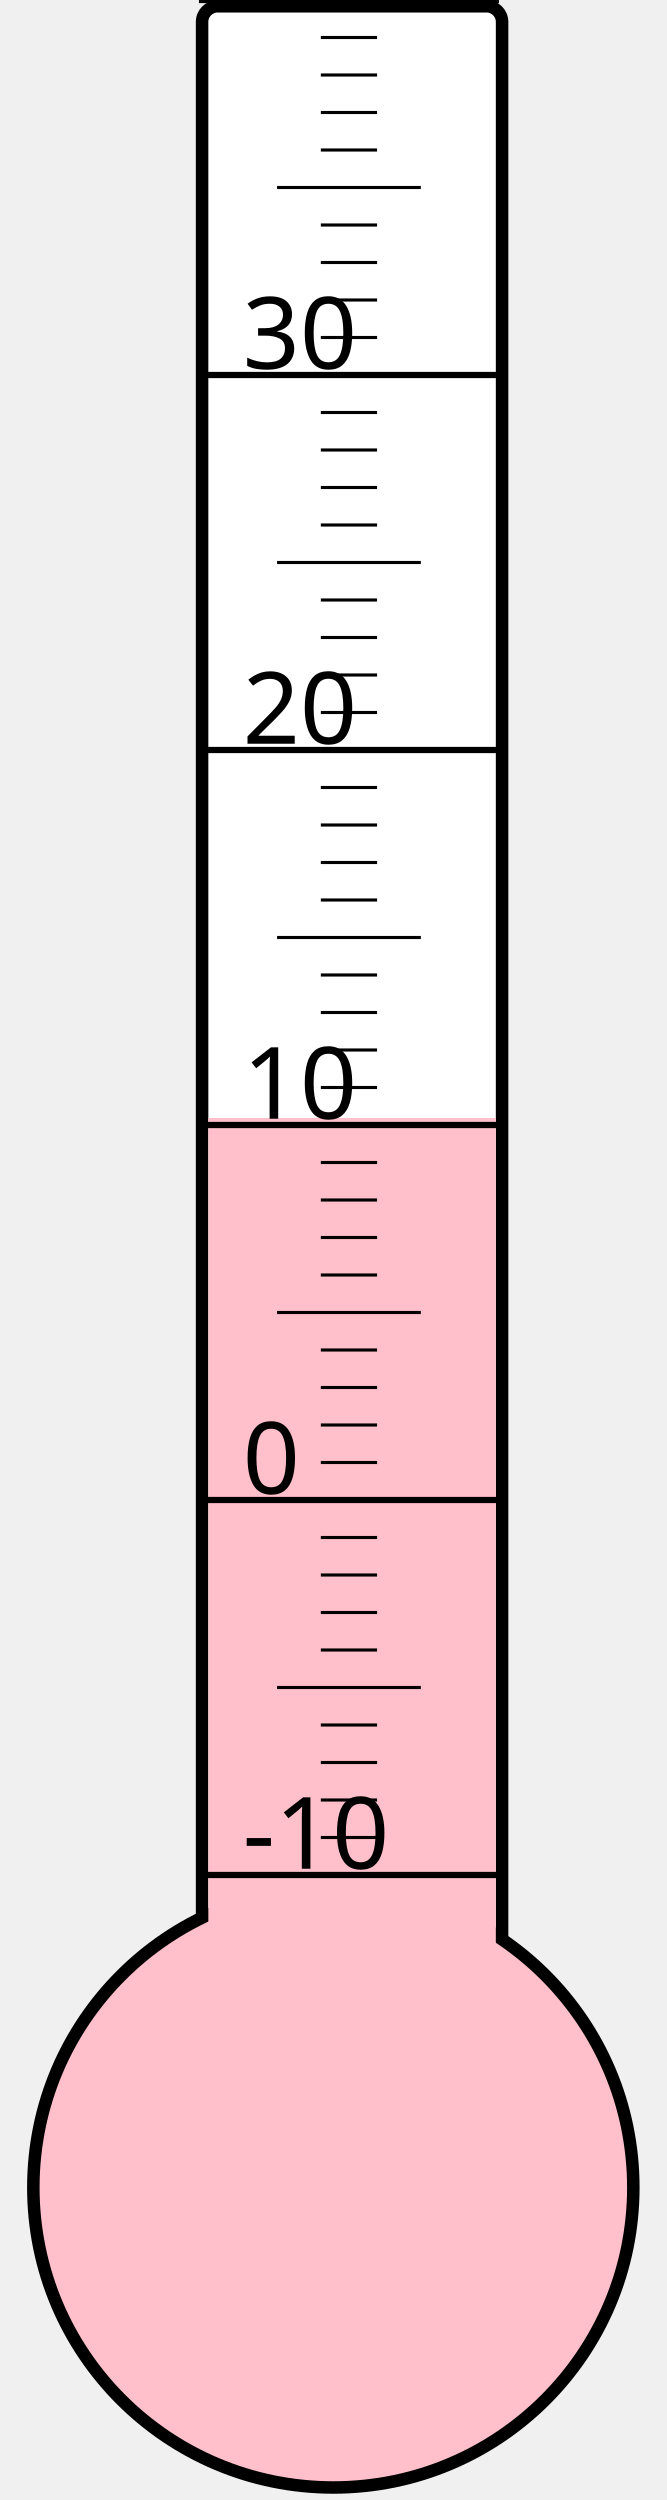
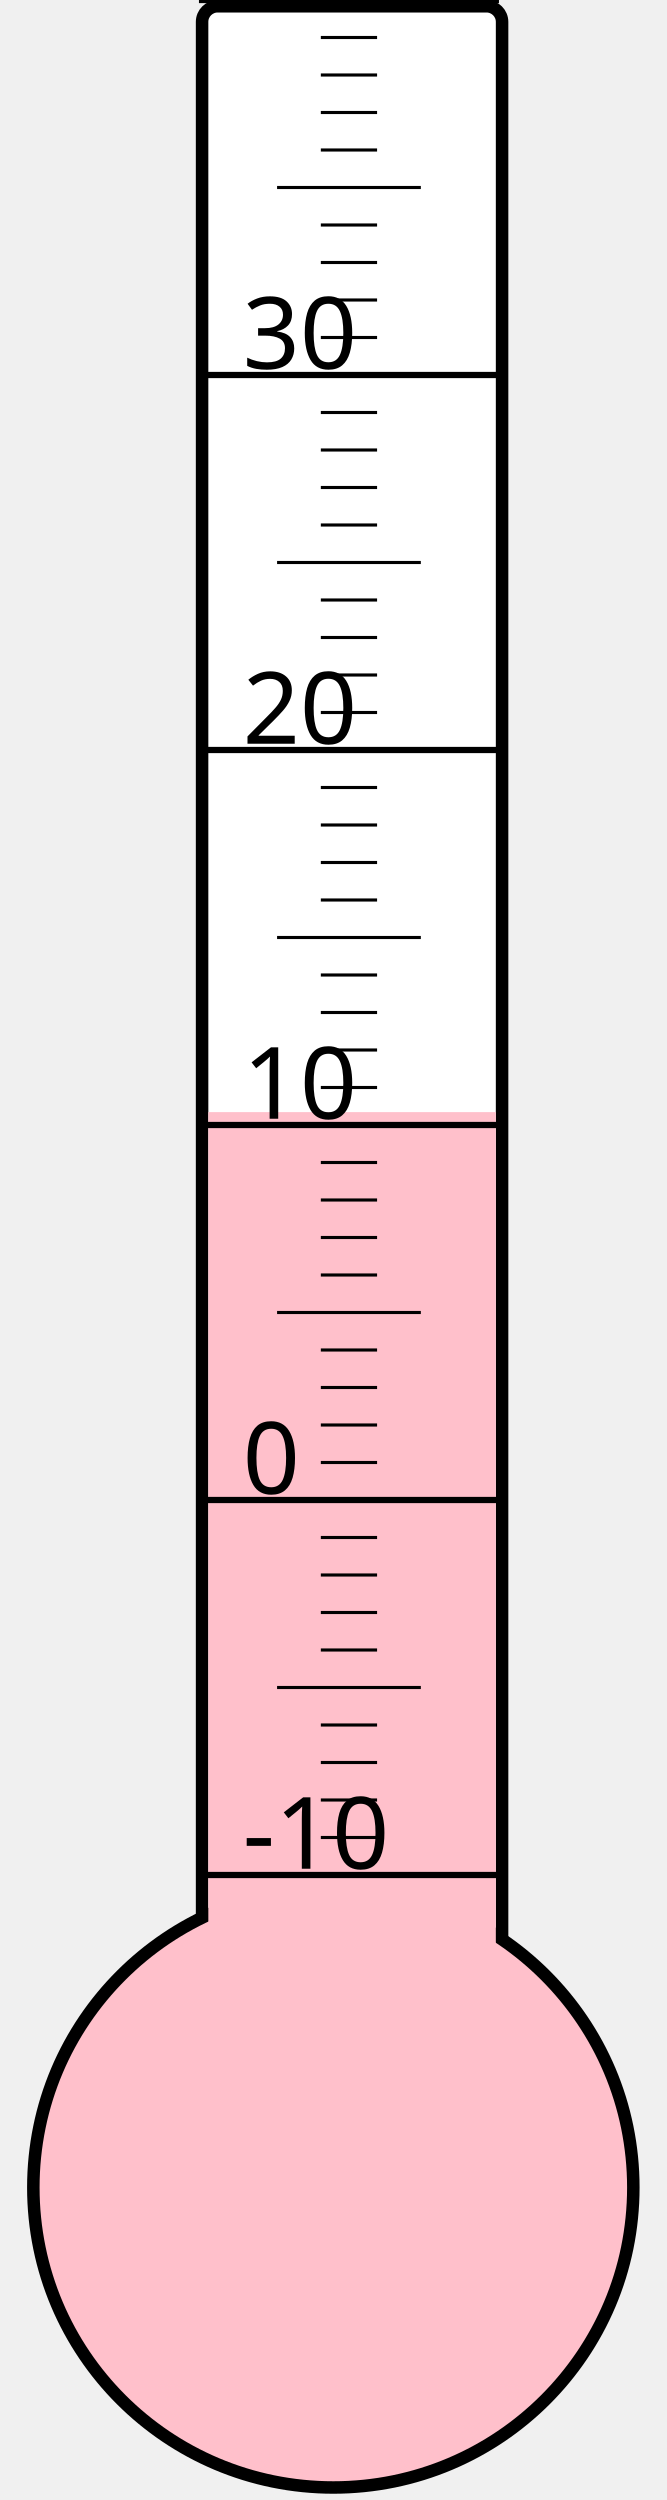
<svg xmlns="http://www.w3.org/2000/svg" width="40px" height="150px" viewBox="0 0 200 800">
  <rect width="200" height="800" x="0" y="0" style="fill: #ffffeb; fill-opacity: 0;" />
  <rect width="96" height="680" x="58" y="2" rx="5" ry="5" style="fill: white; fill-opacity: 1; stroke: black; stroke-width: 4;" />
  <circle cx="100" cy="700" r="96" style="fill: pink; stroke: black; stroke-width: 4;" />
-   <rect width="92" height="342.25" x="60" y="357.75" style="fill: pink; fill-opacity: 1; stroke-width: 0;" />
+   <rect width="92" height="344.125" x="60" y="355.875" style="fill: pink; fill-opacity: 1; stroke-width: 0;" />
  <text x="71" y="598" style="font-family: sans-serif; font-size: 24pt;">-10</text>
  <text x="71" y="478" style="font-family: sans-serif; font-size: 24pt;">0</text>
  <text x="71" y="358" style="font-family: sans-serif; font-size: 24pt;">10</text>
  <text x="71" y="238" style="font-family: sans-serif; font-size: 24pt;">20</text>
  <text x="71" y="118" style="font-family: sans-serif; font-size: 24pt;">30</text>
  <g style="stroke: black;">
    <line x1="57" y1="600" x2="153" y2="600" style="stroke-width: 2;" />
    <line x1="96" y1="588" x2="114" y2="588" style="stroke-width: 1;" />
    <line x1="96" y1="576" x2="114" y2="576" style="stroke-width: 1;" />
    <line x1="96" y1="564" x2="114" y2="564" style="stroke-width: 1;" />
    <line x1="96" y1="552" x2="114" y2="552" style="stroke-width: 1;" />
    <line x1="82" y1="540" x2="128" y2="540" style="stroke-width: 1;" />
    <line x1="96" y1="528" x2="114" y2="528" style="stroke-width: 1;" />
    <line x1="96" y1="516" x2="114" y2="516" style="stroke-width: 1;" />
    <line x1="96" y1="504" x2="114" y2="504" style="stroke-width: 1;" />
    <line x1="96" y1="492" x2="114" y2="492" style="stroke-width: 1;" />
    <line x1="57" y1="480" x2="153" y2="480" style="stroke-width: 2;" />
    <line x1="96" y1="468" x2="114" y2="468" style="stroke-width: 1;" />
    <line x1="96" y1="456" x2="114" y2="456" style="stroke-width: 1;" />
    <line x1="96" y1="444" x2="114" y2="444" style="stroke-width: 1;" />
    <line x1="96" y1="432" x2="114" y2="432" style="stroke-width: 1;" />
    <line x1="82" y1="420" x2="128" y2="420" style="stroke-width: 1;" />
    <line x1="96" y1="408" x2="114" y2="408" style="stroke-width: 1;" />
    <line x1="96" y1="396" x2="114" y2="396" style="stroke-width: 1;" />
    <line x1="96" y1="384" x2="114" y2="384" style="stroke-width: 1;" />
    <line x1="96" y1="372" x2="114" y2="372" style="stroke-width: 1;" />
    <line x1="57" y1="360" x2="153" y2="360" style="stroke-width: 2;" />
    <line x1="96" y1="348" x2="114" y2="348" style="stroke-width: 1;" />
    <line x1="96" y1="336" x2="114" y2="336" style="stroke-width: 1;" />
    <line x1="96" y1="324" x2="114" y2="324" style="stroke-width: 1;" />
    <line x1="96" y1="312" x2="114" y2="312" style="stroke-width: 1;" />
    <line x1="82" y1="300" x2="128" y2="300" style="stroke-width: 1;" />
    <line x1="96" y1="288" x2="114" y2="288" style="stroke-width: 1;" />
    <line x1="96" y1="276" x2="114" y2="276" style="stroke-width: 1;" />
    <line x1="96" y1="264" x2="114" y2="264" style="stroke-width: 1;" />
    <line x1="96" y1="252" x2="114" y2="252" style="stroke-width: 1;" />
    <line x1="57" y1="240" x2="153" y2="240" style="stroke-width: 2;" />
    <line x1="96" y1="228" x2="114" y2="228" style="stroke-width: 1;" />
    <line x1="96" y1="216" x2="114" y2="216" style="stroke-width: 1;" />
    <line x1="96" y1="204" x2="114" y2="204" style="stroke-width: 1;" />
    <line x1="96" y1="192" x2="114" y2="192" style="stroke-width: 1;" />
    <line x1="82" y1="180" x2="128" y2="180" style="stroke-width: 1;" />
    <line x1="96" y1="168" x2="114" y2="168" style="stroke-width: 1;" />
    <line x1="96" y1="156" x2="114" y2="156" style="stroke-width: 1;" />
    <line x1="96" y1="144" x2="114" y2="144" style="stroke-width: 1;" />
    <line x1="96" y1="132" x2="114" y2="132" style="stroke-width: 1;" />
    <line x1="57" y1="120" x2="153" y2="120" style="stroke-width: 2;" />
    <line x1="96" y1="108" x2="114" y2="108" style="stroke-width: 1;" />
    <line x1="96" y1="96" x2="114" y2="96" style="stroke-width: 1;" />
    <line x1="96" y1="84" x2="114" y2="84" style="stroke-width: 1;" />
    <line x1="96" y1="72" x2="114" y2="72" style="stroke-width: 1;" />
    <line x1="82" y1="60" x2="128" y2="60" style="stroke-width: 1;" />
    <line x1="96" y1="48" x2="114" y2="48" style="stroke-width: 1;" />
    <line x1="96" y1="36" x2="114" y2="36" style="stroke-width: 1;" />
    <line x1="96" y1="24" x2="114" y2="24" style="stroke-width: 1;" />
    <line x1="96" y1="12" x2="114" y2="12" style="stroke-width: 1;" />
    <line x1="57" y1="0" x2="153" y2="0" style="stroke-width: 2;" />
  </g>
</svg>
